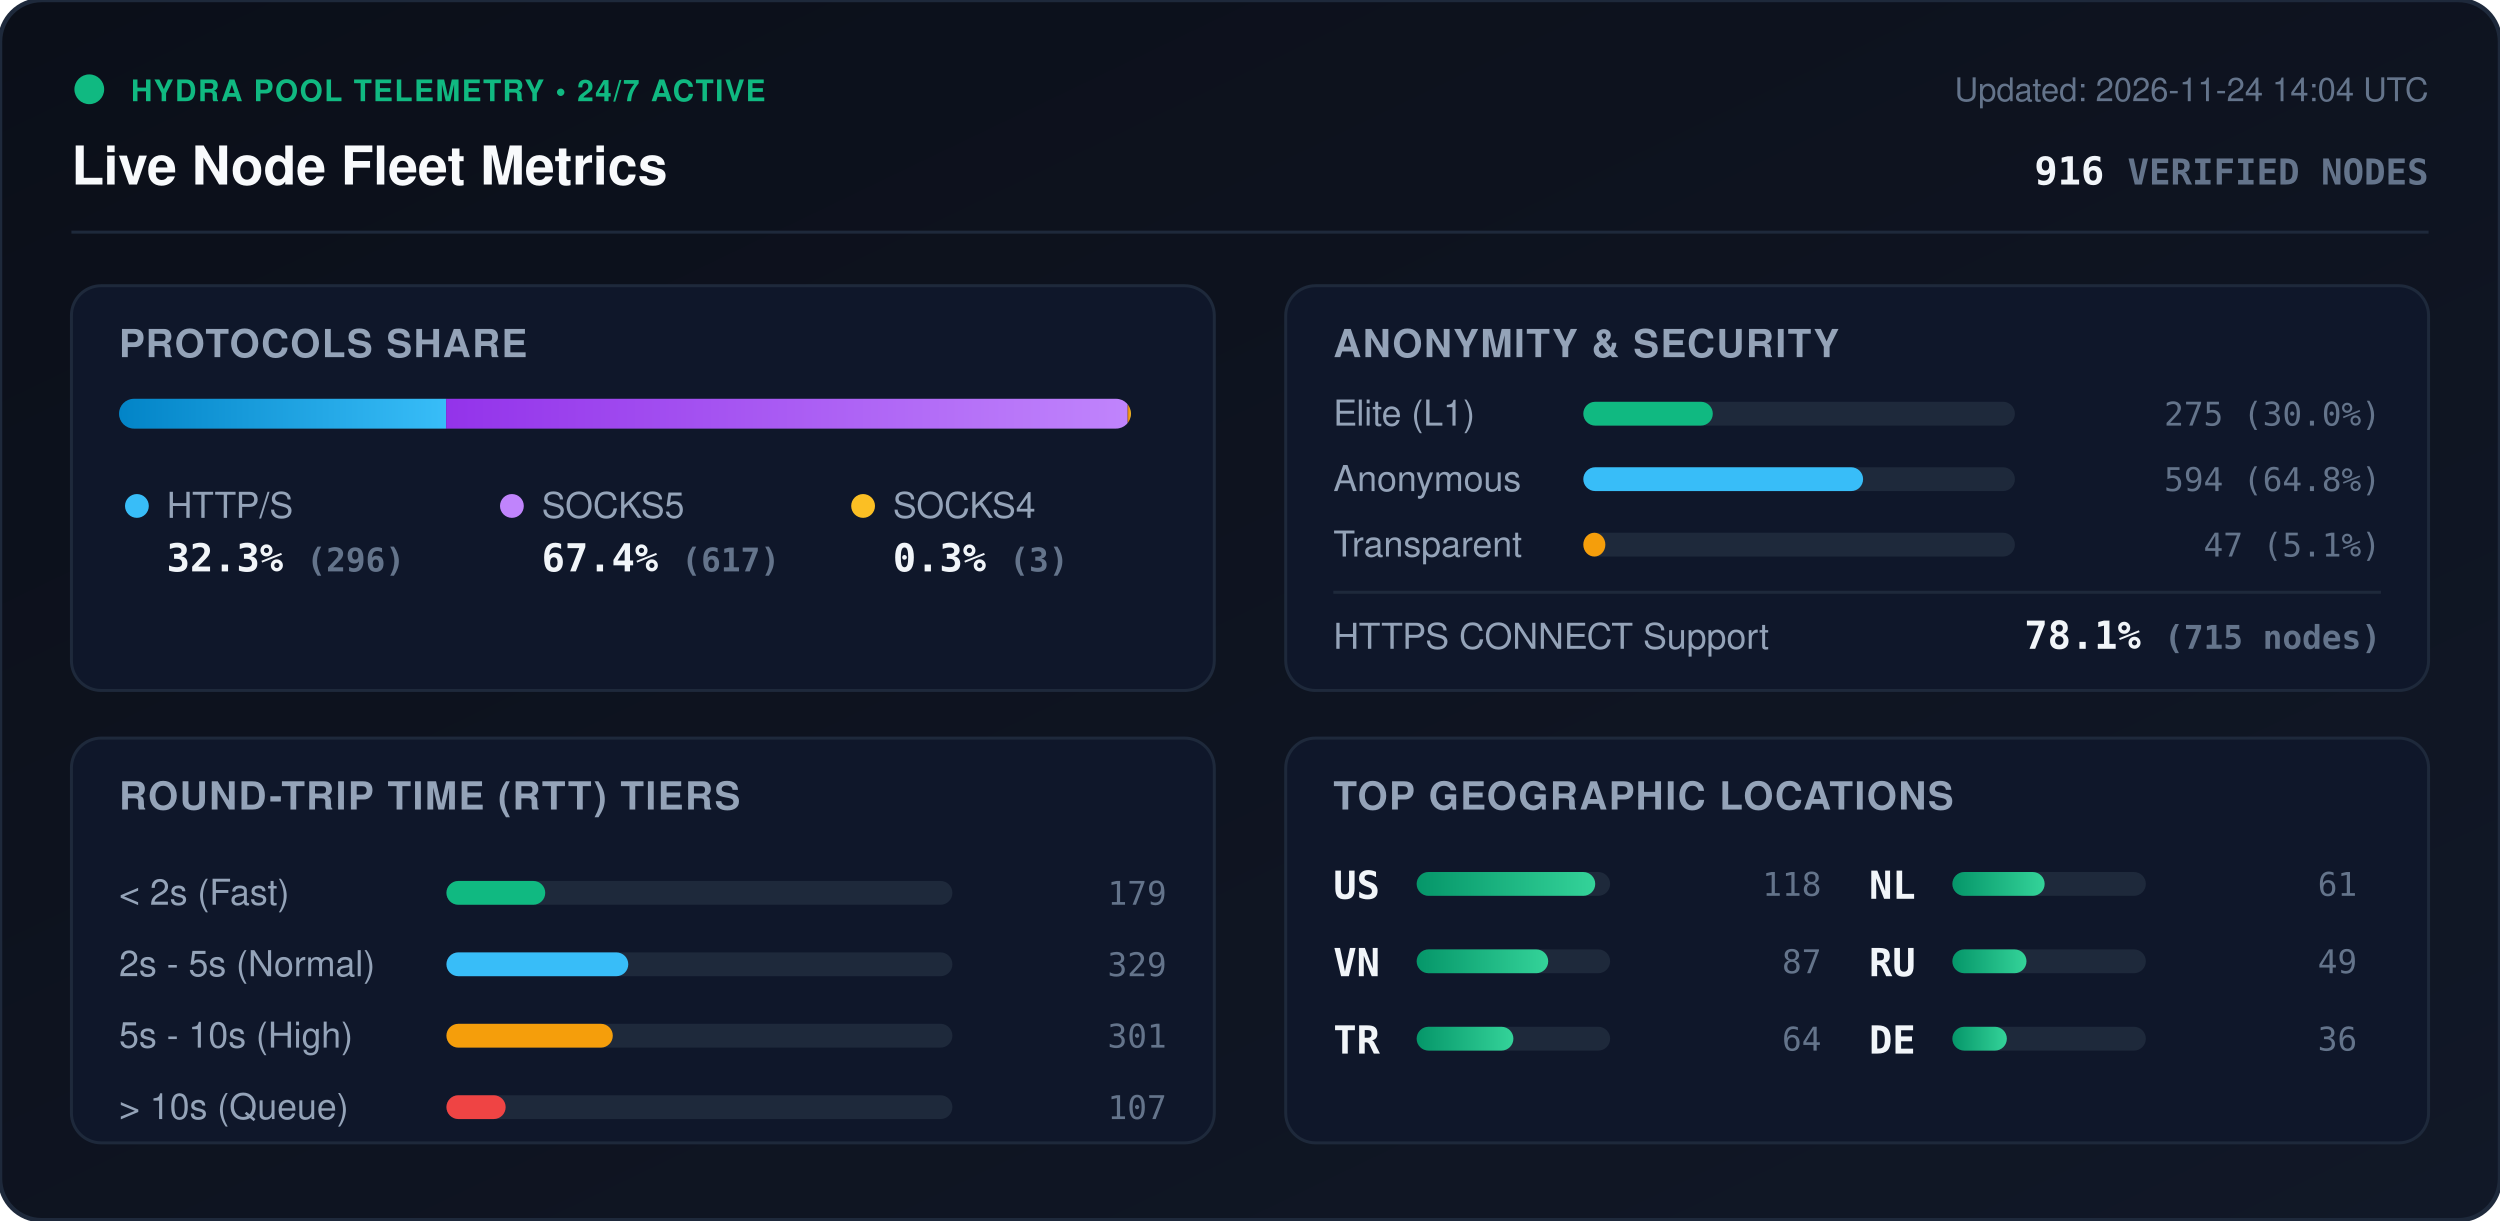
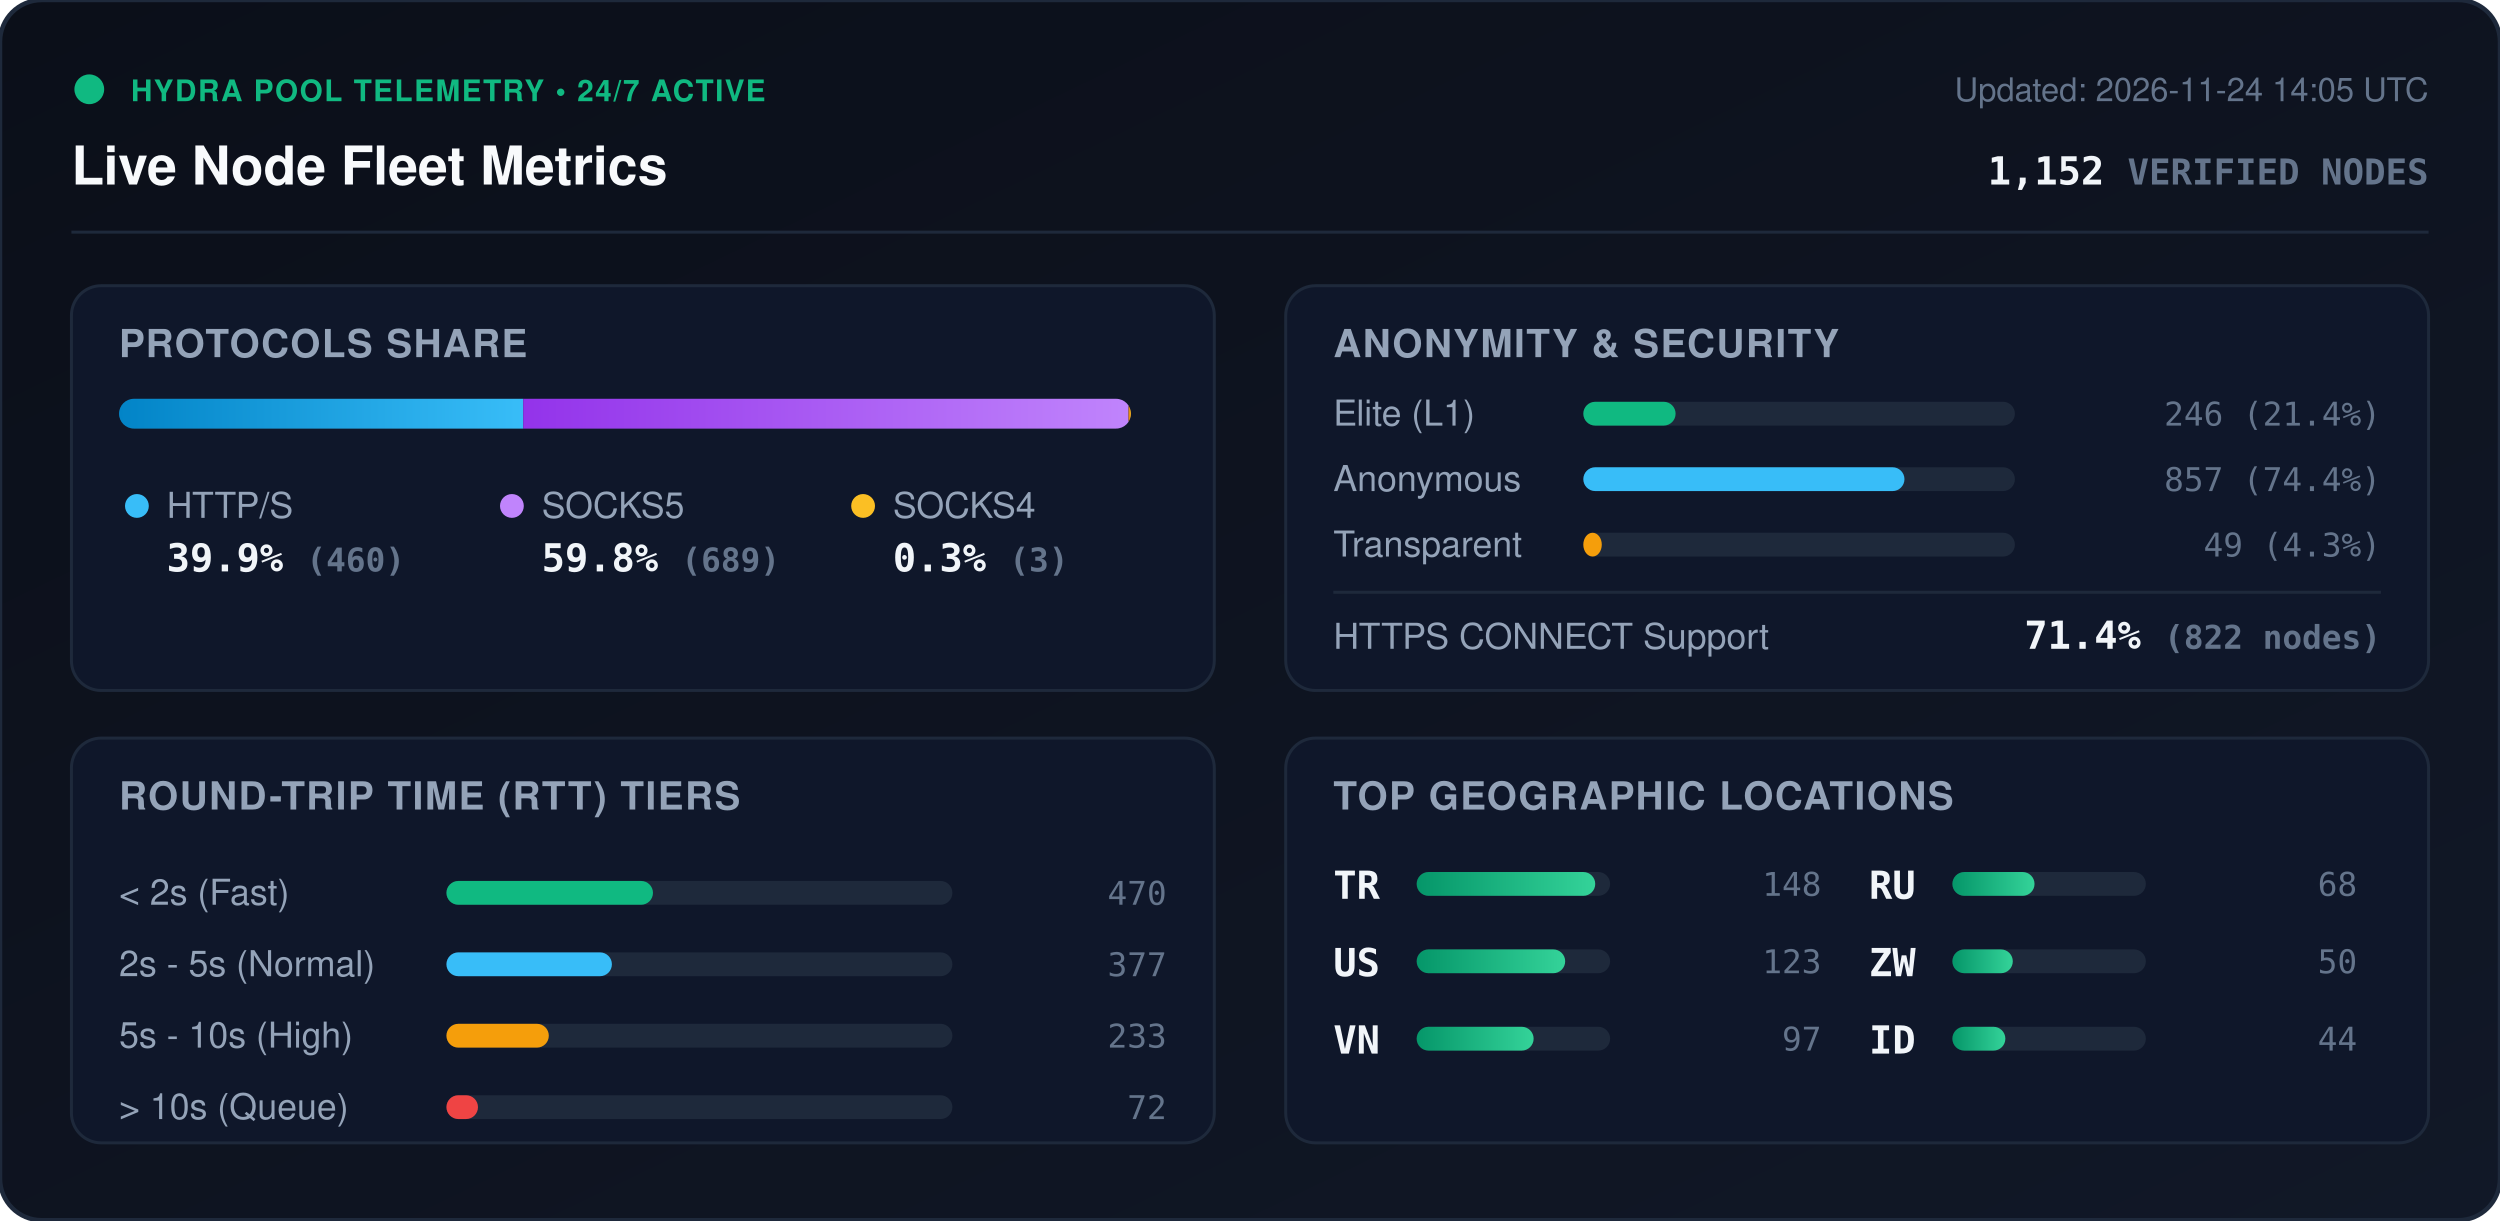
<svg xmlns="http://www.w3.org/2000/svg" viewBox="0 0 840 410" width="840" height="410" style="max-width: 100%; height: auto;">
  <defs>
    <linearGradient id="bg" x1="0%" y1="0%" x2="100%" y2="100%">
      <stop offset="0%" stop-color="#0b0f19" />
      <stop offset="100%" stop-color="#111827" />
    </linearGradient>
    <linearGradient id="bar-http" x1="0%" y1="0%" x2="100%" y2="0%">
      <stop offset="0%" stop-color="#0284c7" />
      <stop offset="100%" stop-color="#38bdf8" />
    </linearGradient>
    <linearGradient id="bar-socks5" x1="0%" y1="0%" x2="100%" y2="0%">
      <stop offset="0%" stop-color="#9333ea" />
      <stop offset="100%" stop-color="#c084fc" />
    </linearGradient>
    <linearGradient id="bar-socks4" x1="0%" y1="0%" x2="100%" y2="0%">
      <stop offset="0%" stop-color="#d97706" />
      <stop offset="100%" stop-color="#fbbf24" />
    </linearGradient>
    <linearGradient id="bar-green" x1="0%" y1="0%" x2="100%" y2="0%">
      <stop offset="0%" stop-color="#059669" />
      <stop offset="100%" stop-color="#34d399" />
    </linearGradient>
    <clipPath id="prog-track-clip">
      <rect width="340.0" height="10" rx="5" />
    </clipPath>
    <style>
      .title { font: 700 18px -apple-system, BlinkMacSystemFont, 'Segoe UI', Helvetica, Arial, sans-serif; fill: #f8fafc; }
      .sub { font: 500 11px -apple-system, BlinkMacSystemFont, 'Segoe UI', Helvetica, Arial, sans-serif; fill: #64748b; }
      .section-hdr { font: 600 13px -apple-system, BlinkMacSystemFont, 'Segoe UI', Helvetica, Arial, sans-serif; fill: #94a3b8; letter-spacing: 0.5px; }
      .metric-val { font: 700 13px -apple-system, BlinkMacSystemFont, 'Segoe UI', Helvetica, Arial, sans-serif; fill: #f1f5f9; }
      .metric-lbl { font: 500 12px -apple-system, BlinkMacSystemFont, 'Segoe UI', Helvetica, Arial, sans-serif; fill: #94a3b8; }
      .badge-txt { font: 700 10px -apple-system, BlinkMacSystemFont, 'Segoe UI', Helvetica, Arial, sans-serif; fill: #10b981; letter-spacing: 0.5px; }
      .mono { font-family: ui-monospace, SFMono-Regular, Menlo, Monaco, Consolas, monospace; }
      .pulse { animation: beacon 2s infinite ease-in-out; }
      @keyframes beacon { 0%, 100% { opacity: 1; } 50% { opacity: 0.35; } }
    </style>
  </defs>
  <rect width="840" height="410" rx="14" fill="url(#bg)" stroke="#1e293b" stroke-width="1.5" />
  <g transform="translate(24, 24)">
    <circle cx="6" cy="6" r="5" fill="#10b981" class="pulse" />
    <text x="20" y="10" class="badge-txt">HYDRA POOL TELEMETRY • 24/7 ACTIVE</text>
    <text x="0" y="38" class="title">Live Node Fleet Metrics</text>
-     <text x="792" y="10" text-anchor="end" class="sub">Updated: 2026-11-24 14:04 UTC</text>
-     <text x="792" y="38" text-anchor="end" class="metric-val mono" fill="#38bdf8">916 <tspan font-size="12" fill="#64748b">VERIFIED NODES</tspan>
+     <text x="792" y="10" text-anchor="end" class="sub">Updated: 2026-11-24 14:05 UTC</text>
+     <text x="792" y="38" text-anchor="end" class="metric-val mono" fill="#38bdf8">1,152 <tspan font-size="12" fill="#64748b">VERIFIED NODES</tspan>
    </text>
  </g>
  <line x1="24" y1="78" x2="816" y2="78" stroke="#1e293b" stroke-width="1" />
  <g transform="translate(24, 96)">
    <rect width="384" height="136" rx="10" fill="#0f172a" stroke="#1e293b" />
    <text x="16" y="24" class="section-hdr">PROTOCOLS SHARE</text>
    <g transform="translate(16, 38)">
      <rect width="340.0" height="10" rx="5" fill="#1e293b" />
      <g clip-path="url(#prog-track-clip)">
-         <rect x="0" width="109.9" height="10" fill="url(#bar-http)" />
-         <rect x="109.9" width="229.0" height="10" fill="url(#bar-socks5)" />
-         <rect x="338.9" width="1.1" height="10" fill="url(#bar-socks4)" />
+         <rect x="0" width="135.8" height="10" fill="url(#bar-http)" />
+         <rect x="135.8" width="203.4" height="10" fill="url(#bar-socks5)" />
+         <rect x="339.2" width="0.9" height="10" fill="url(#bar-socks4)" />
      </g>
    </g>
    <g transform="translate(16, 68)">
      <circle cx="6" cy="6" r="4" fill="#38bdf8" />
      <text x="16" y="10" class="metric-lbl">HTTP/S</text>
-       <text x="16" y="28" class="metric-val mono">32.3% <tspan font-size="11" fill="#64748b">(296)</tspan>
+       <text x="16" y="28" class="metric-val mono">39.9% <tspan font-size="11" fill="#64748b">(460)</tspan>
      </text>
      <circle cx="132" cy="6" r="4" fill="#c084fc" />
      <text x="142" y="10" class="metric-lbl">SOCKS5</text>
-       <text x="142" y="28" class="metric-val mono">67.4% <tspan font-size="11" fill="#64748b">(617)</tspan>
+       <text x="142" y="28" class="metric-val mono">59.8% <tspan font-size="11" fill="#64748b">(689)</tspan>
      </text>
      <circle cx="250" cy="6" r="4" fill="#fbbf24" />
      <text x="260" y="10" class="metric-lbl">SOCKS4</text>
      <text x="260" y="28" class="metric-val mono">0.3% <tspan font-size="11" fill="#64748b">(3)</tspan>
      </text>
    </g>
  </g>
  <g transform="translate(432, 96)">
    <rect width="384" height="136" rx="10" fill="#0f172a" stroke="#1e293b" />
    <text x="16" y="24" class="section-hdr">ANONYMITY &amp; SECURITY</text>
    <text x="16" y="47" class="metric-lbl">Elite (L1)</text>
    <rect x="100" y="39" width="145.0" height="8" rx="4" fill="#1e293b" />
-     <rect x="100" y="39" width="43.5" height="8" rx="4" fill="#10b981" />
-     <text x="368" y="47" text-anchor="end" class="mono sub" fill="#e2e8f0">275 (30.0%)</text>
+     <rect x="100" y="39" width="31.0" height="8" rx="4" fill="#10b981" />
+     <text x="368" y="47" text-anchor="end" class="mono sub" fill="#e2e8f0">246 (21.4%)</text>
    <text x="16" y="69" class="metric-lbl">Anonymous</text>
    <rect x="100" y="61" width="145.0" height="8" rx="4" fill="#1e293b" />
-     <rect x="100" y="61" width="94.0" height="8" rx="4" fill="#38bdf8" />
-     <text x="368" y="69" text-anchor="end" class="mono sub" fill="#e2e8f0">594 (64.8%)</text>
+     <rect x="100" y="61" width="107.9" height="8" rx="4" fill="#38bdf8" />
+     <text x="368" y="69" text-anchor="end" class="mono sub" fill="#e2e8f0">857 (74.4%)</text>
    <text x="16" y="91" class="metric-lbl">Transparent</text>
    <rect x="100" y="83" width="145.0" height="8" rx="4" fill="#1e293b" />
-     <rect x="100" y="83" width="7.4" height="8" rx="4" fill="#f59e0b" />
-     <text x="368" y="91" text-anchor="end" class="mono sub" fill="#e2e8f0">47 (5.1%)</text>
+     <rect x="100" y="83" width="6.2" height="8" rx="4" fill="#f59e0b" />
+     <text x="368" y="91" text-anchor="end" class="mono sub" fill="#e2e8f0">49 (4.3%)</text>
    <line x1="16" y1="103" x2="368" y2="103" stroke="#1e293b" stroke-width="1" />
    <text x="16" y="122" class="metric-lbl">HTTPS CONNECT Support</text>
-     <text x="368" y="122" text-anchor="end" class="metric-val mono" fill="#34d399">78.1% <tspan font-size="11" fill="#64748b">(715 nodes)</tspan>
+     <text x="368" y="122" text-anchor="end" class="metric-val mono" fill="#34d399">71.4% <tspan font-size="11" fill="#64748b">(822 nodes)</tspan>
    </text>
  </g>
  <g transform="translate(24, 248)">
    <rect width="384" height="136" rx="10" fill="#0f172a" stroke="#1e293b" />
    <text x="16" y="24" class="section-hdr">ROUND-TRIP TIME (RTT) TIERS</text>
    <g transform="translate(16, 42)">
      <text x="0" y="14" class="metric-lbl">&lt; 2s (Fast)</text>
      <rect x="110" y="6" width="170" height="8" rx="4" fill="#1e293b" />
-       <rect x="110" y="6" width="33.2" height="8" rx="4" fill="#10b981" />
-       <text x="352" y="14" text-anchor="end" class="mono sub">179</text>
+       <rect x="110" y="6" width="69.4" height="8" rx="4" fill="#10b981" />
+       <text x="352" y="14" text-anchor="end" class="mono sub">470</text>
      <text x="0" y="38" class="metric-lbl">2s - 5s (Normal)</text>
      <rect x="110" y="30" width="170" height="8" rx="4" fill="#1e293b" />
-       <rect x="110" y="30" width="61.1" height="8" rx="4" fill="#38bdf8" />
-       <text x="352" y="38" text-anchor="end" class="mono sub">329</text>
+       <rect x="110" y="30" width="55.6" height="8" rx="4" fill="#38bdf8" />
+       <text x="352" y="38" text-anchor="end" class="mono sub">377</text>
      <text x="0" y="62" class="metric-lbl">5s - 10s (High)</text>
      <rect x="110" y="54" width="170" height="8" rx="4" fill="#1e293b" />
-       <rect x="110" y="54" width="55.9" height="8" rx="4" fill="#f59e0b" />
-       <text x="352" y="62" text-anchor="end" class="mono sub">301</text>
+       <rect x="110" y="54" width="34.4" height="8" rx="4" fill="#f59e0b" />
+       <text x="352" y="62" text-anchor="end" class="mono sub">233</text>
      <text x="0" y="86" class="metric-lbl">&gt; 10s (Queue)</text>
      <rect x="110" y="78" width="170" height="8" rx="4" fill="#1e293b" />
-       <rect x="110" y="78" width="19.9" height="8" rx="4" fill="#ef4444" />
-       <text x="352" y="86" text-anchor="end" class="mono sub">107</text>
+       <rect x="110" y="78" width="10.6" height="8" rx="4" fill="#ef4444" />
+       <text x="352" y="86" text-anchor="end" class="mono sub">72</text>
    </g>
  </g>
  <g transform="translate(432, 248)">
    <rect width="384" height="136" rx="10" fill="#0f172a" stroke="#1e293b" />
    <text x="16" y="24" class="section-hdr">TOP GEOGRAPHIC LOCATIONS</text>
    <g transform="translate(16, 42)">
      <g transform="translate(0, 0)">
+         <text x="0" y="12" class="mono metric-val" font-size="12">TR</text>
+         <rect x="28" y="3" width="65" height="8" rx="4" fill="#1e293b" />
+         <rect x="28" y="3" width="60.0" height="8" rx="4" fill="url(#bar-green)" />
+         <text x="164" y="11" text-anchor="end" class="mono sub">148</text>
+       </g>
+       <g transform="translate(0, 26)">
        <text x="0" y="12" class="mono metric-val" font-size="12">US</text>
        <rect x="28" y="3" width="65" height="8" rx="4" fill="#1e293b" />
-         <rect x="28" y="3" width="60.0" height="8" rx="4" fill="url(#bar-green)" />
-         <text x="164" y="11" text-anchor="end" class="mono sub">118</text>
+         <rect x="28" y="3" width="49.9" height="8" rx="4" fill="url(#bar-green)" />
+         <text x="164" y="11" text-anchor="end" class="mono sub">123</text>
      </g>
-       <g transform="translate(0, 26)">
+       <g transform="translate(0, 52)">
        <text x="0" y="12" class="mono metric-val" font-size="12">VN</text>
        <rect x="28" y="3" width="65" height="8" rx="4" fill="#1e293b" />
-         <rect x="28" y="3" width="44.2" height="8" rx="4" fill="url(#bar-green)" />
-         <text x="164" y="11" text-anchor="end" class="mono sub">87</text>
-       </g>
-       <g transform="translate(0, 52)">
-         <text x="0" y="12" class="mono metric-val" font-size="12">TR</text>
-         <rect x="28" y="3" width="65" height="8" rx="4" fill="#1e293b" />
-         <rect x="28" y="3" width="32.5" height="8" rx="4" fill="url(#bar-green)" />
-         <text x="164" y="11" text-anchor="end" class="mono sub">64</text>
+         <rect x="28" y="3" width="39.3" height="8" rx="4" fill="url(#bar-green)" />
+         <text x="164" y="11" text-anchor="end" class="mono sub">97</text>
      </g>
      <g transform="translate(180, 0)">
-         <text x="0" y="12" class="mono metric-val" font-size="12">NL</text>
+         <text x="0" y="12" class="mono metric-val" font-size="12">RU</text>
        <rect x="28" y="3" width="65" height="8" rx="4" fill="#1e293b" />
-         <rect x="28" y="3" width="31.0" height="8" rx="4" fill="url(#bar-green)" />
-         <text x="164" y="11" text-anchor="end" class="mono sub">61</text>
+         <rect x="28" y="3" width="27.6" height="8" rx="4" fill="url(#bar-green)" />
+         <text x="164" y="11" text-anchor="end" class="mono sub">68</text>
      </g>
      <g transform="translate(180, 26)">
-         <text x="0" y="12" class="mono metric-val" font-size="12">RU</text>
+         <text x="0" y="12" class="mono metric-val" font-size="12">ZW</text>
        <rect x="28" y="3" width="65" height="8" rx="4" fill="#1e293b" />
-         <rect x="28" y="3" width="24.9" height="8" rx="4" fill="url(#bar-green)" />
-         <text x="164" y="11" text-anchor="end" class="mono sub">49</text>
+         <rect x="28" y="3" width="20.3" height="8" rx="4" fill="url(#bar-green)" />
+         <text x="164" y="11" text-anchor="end" class="mono sub">50</text>
      </g>
      <g transform="translate(180, 52)">
-         <text x="0" y="12" class="mono metric-val" font-size="12">DE</text>
+         <text x="0" y="12" class="mono metric-val" font-size="12">ID</text>
        <rect x="28" y="3" width="65" height="8" rx="4" fill="#1e293b" />
-         <rect x="28" y="3" width="18.3" height="8" rx="4" fill="url(#bar-green)" />
-         <text x="164" y="11" text-anchor="end" class="mono sub">36</text>
+         <rect x="28" y="3" width="17.8" height="8" rx="4" fill="url(#bar-green)" />
+         <text x="164" y="11" text-anchor="end" class="mono sub">44</text>
      </g>
    </g>
  </g>
</svg>
